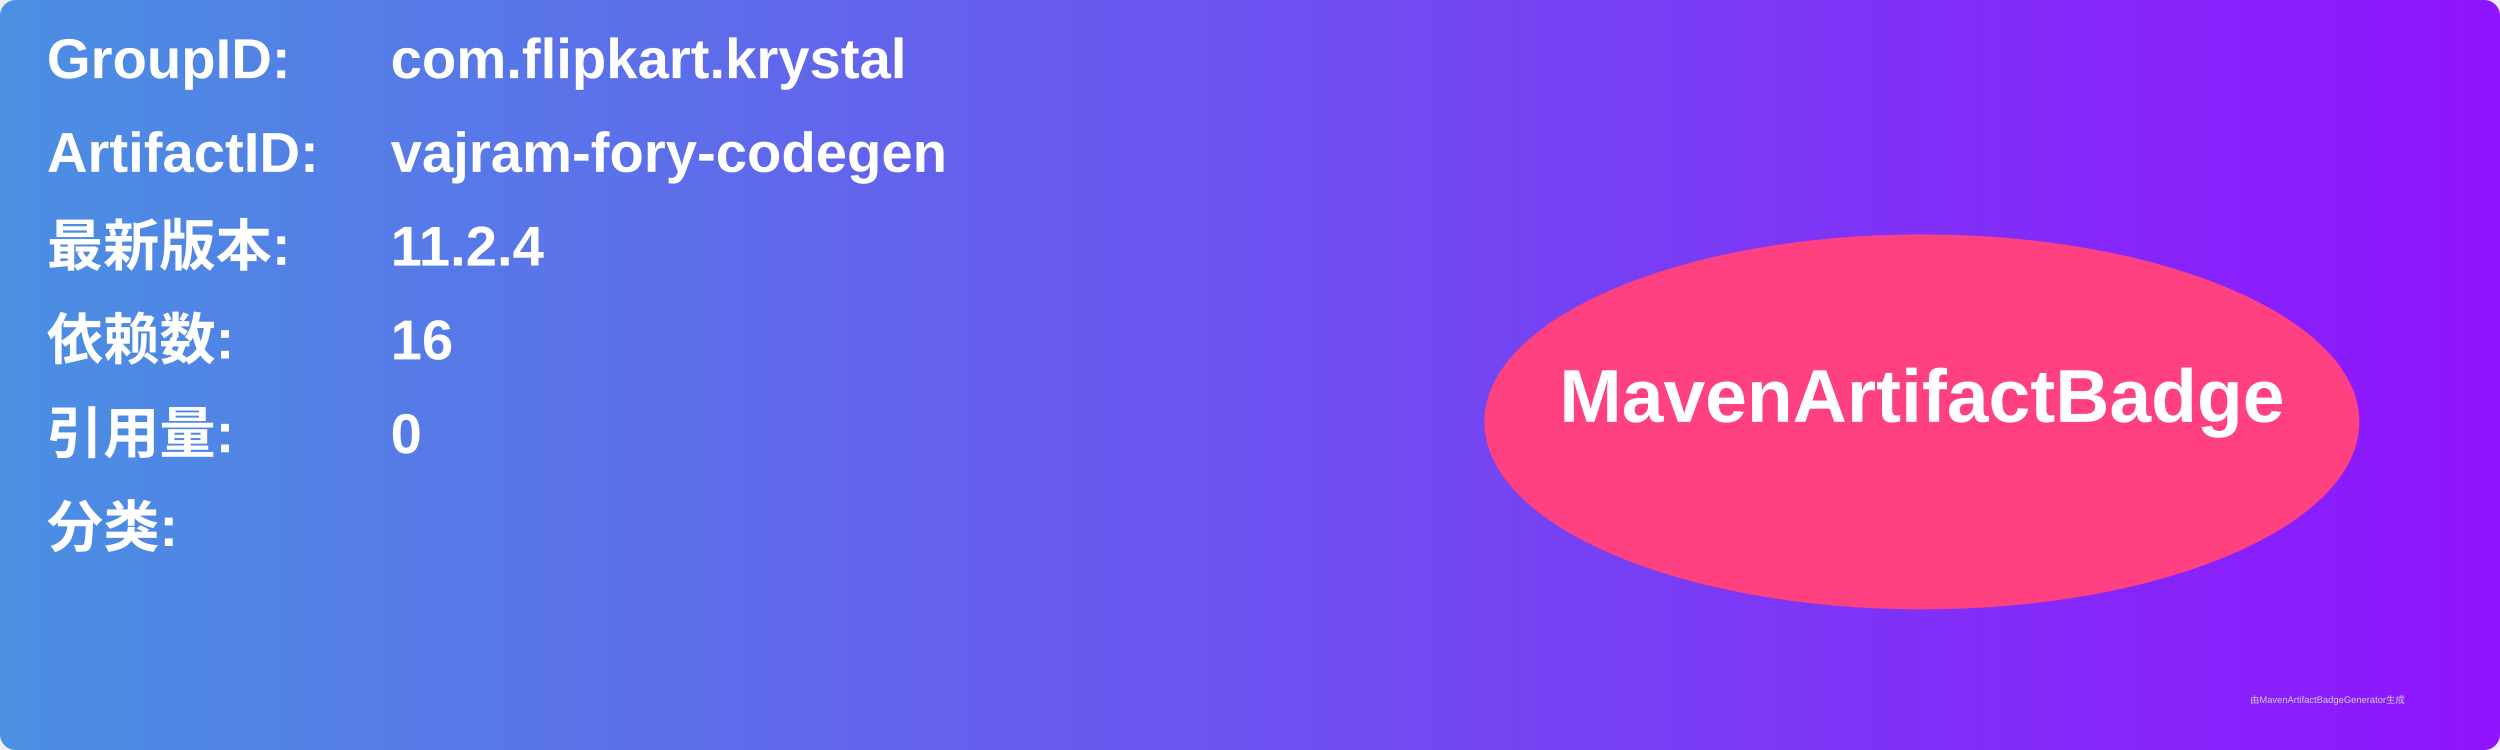
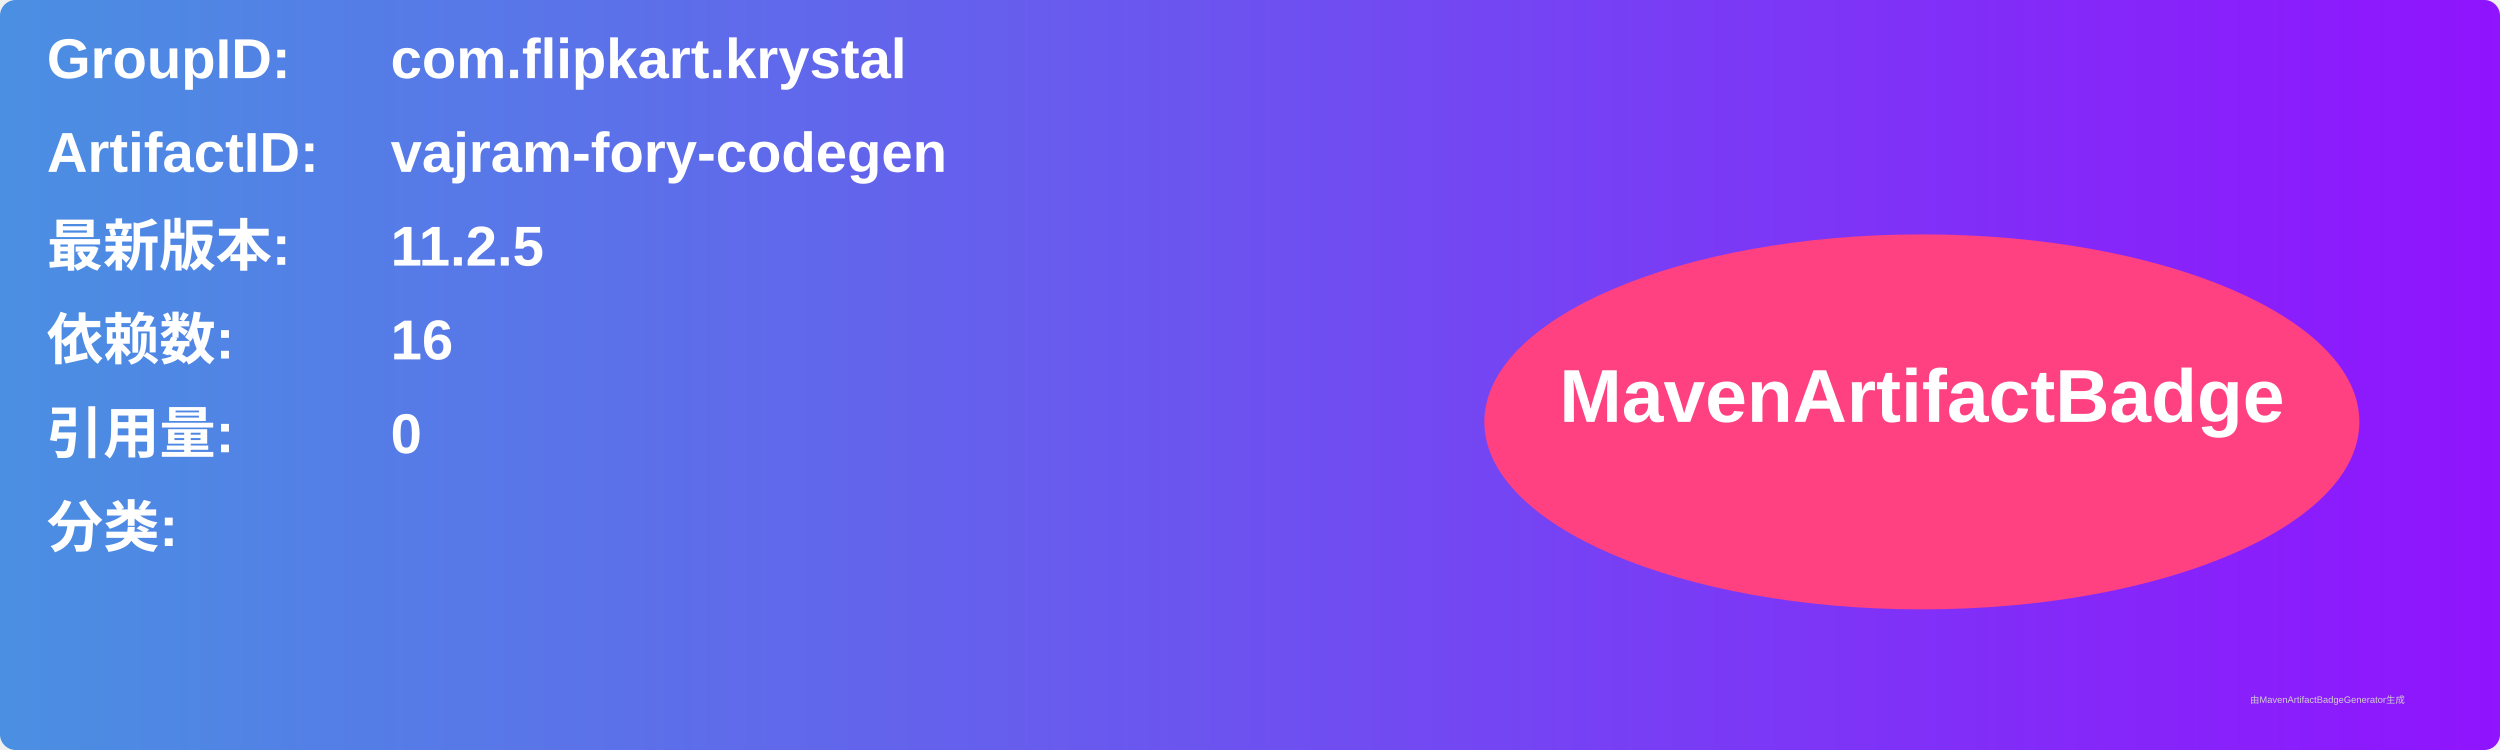
<svg xmlns="http://www.w3.org/2000/svg" width="800" height="240" viewBox="0 0 800 240">
  <linearGradient id="grad" x1="0%" y1="0%" x2="100%" y2="0%">
    <stop offset="0%" stop-color="#4a90e2" />
    <stop offset="100%" stop-color="#9013fe" />
  </linearGradient>
  <rect width="100%" height="100%" rx="5" ry="5" fill="url(#grad)" />
  <g transform="translate(15, 15)">
    <text x="0" y="10" font-family="Arial" font-size="18" fill="white" font-weight="bold" width="260">GroupID:</text>
    <text x="110" y="10" font-family="Arial" font-size="18" fill="white" font-weight="bold" width="460">com.flipkart.krystal</text>
    <text x="0" y="40" font-family="Arial" font-size="18" fill="white" font-weight="bold" width="260">ArtifactID:</text>
    <text x="110" y="40" font-family="Arial" font-size="18" fill="white" font-weight="bold" width="460">vajram-fory-codegen</text>
    <text x="0" y="70" font-family="Arial" font-size="18" fill="white" font-weight="bold">最新版本:</text>
    <text x="110" y="70" font-family="Arial" font-size="18" fill="white" font-weight="bold">
-       <tspan font-weight="bold">11.2.4</tspan>
+       <tspan font-weight="bold">11.2.5</tspan>
    </text>
    <text x="0" y="100" font-family="Arial" font-size="18" fill="white" font-weight="bold">依赖数: </text>
    <text x="110" y="100" font-family="Arial" font-size="18" fill="white">
      <tspan font-weight="bold">16</tspan>
    </text>
    <text x="0" y="130" font-family="Arial" font-size="18" fill="white" font-weight="bold">引用量: </text>
    <text x="110" y="130" font-family="Arial" font-size="18" fill="white">
      <tspan font-weight="bold">0</tspan>
    </text>
    <text x="0" y="160" font-family="Arial" font-size="18" fill="white" font-weight="bold">分类:</text>
    <text x="10" y="190" font-family="Arial" font-size="10" fill="white">
      <tspan font-weight="bold" />
    </text>
    <ellipse cx="600" cy="120" rx="140" ry="60" fill="#ff4081" />
    <text x="600" y="120" text-anchor="middle" font-family="Arial" font-size="24" fill="white" font-weight="bold">MavenArtifactBadge</text>
  </g>
  <text x="720" y="225" font-family="Arial" font-size="3" fill="#d0d0d0">由MavenArtifactBadgeGenerator生成</text>
</svg>
